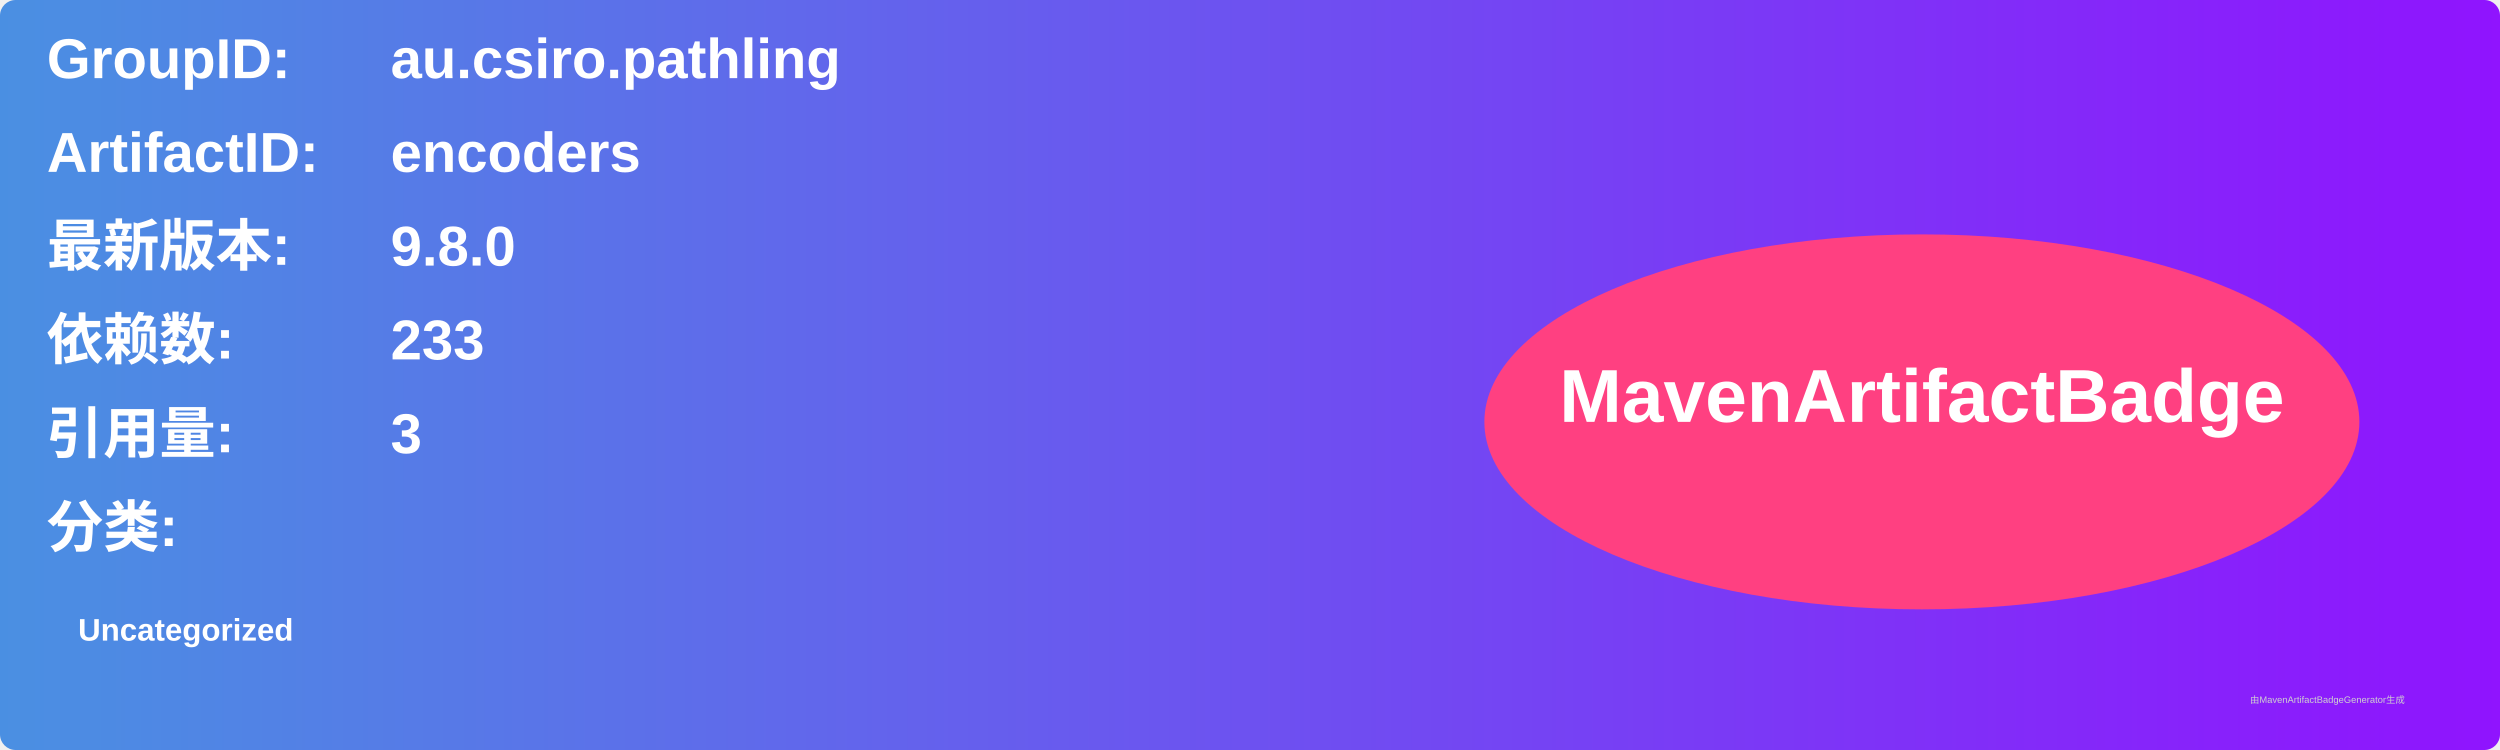
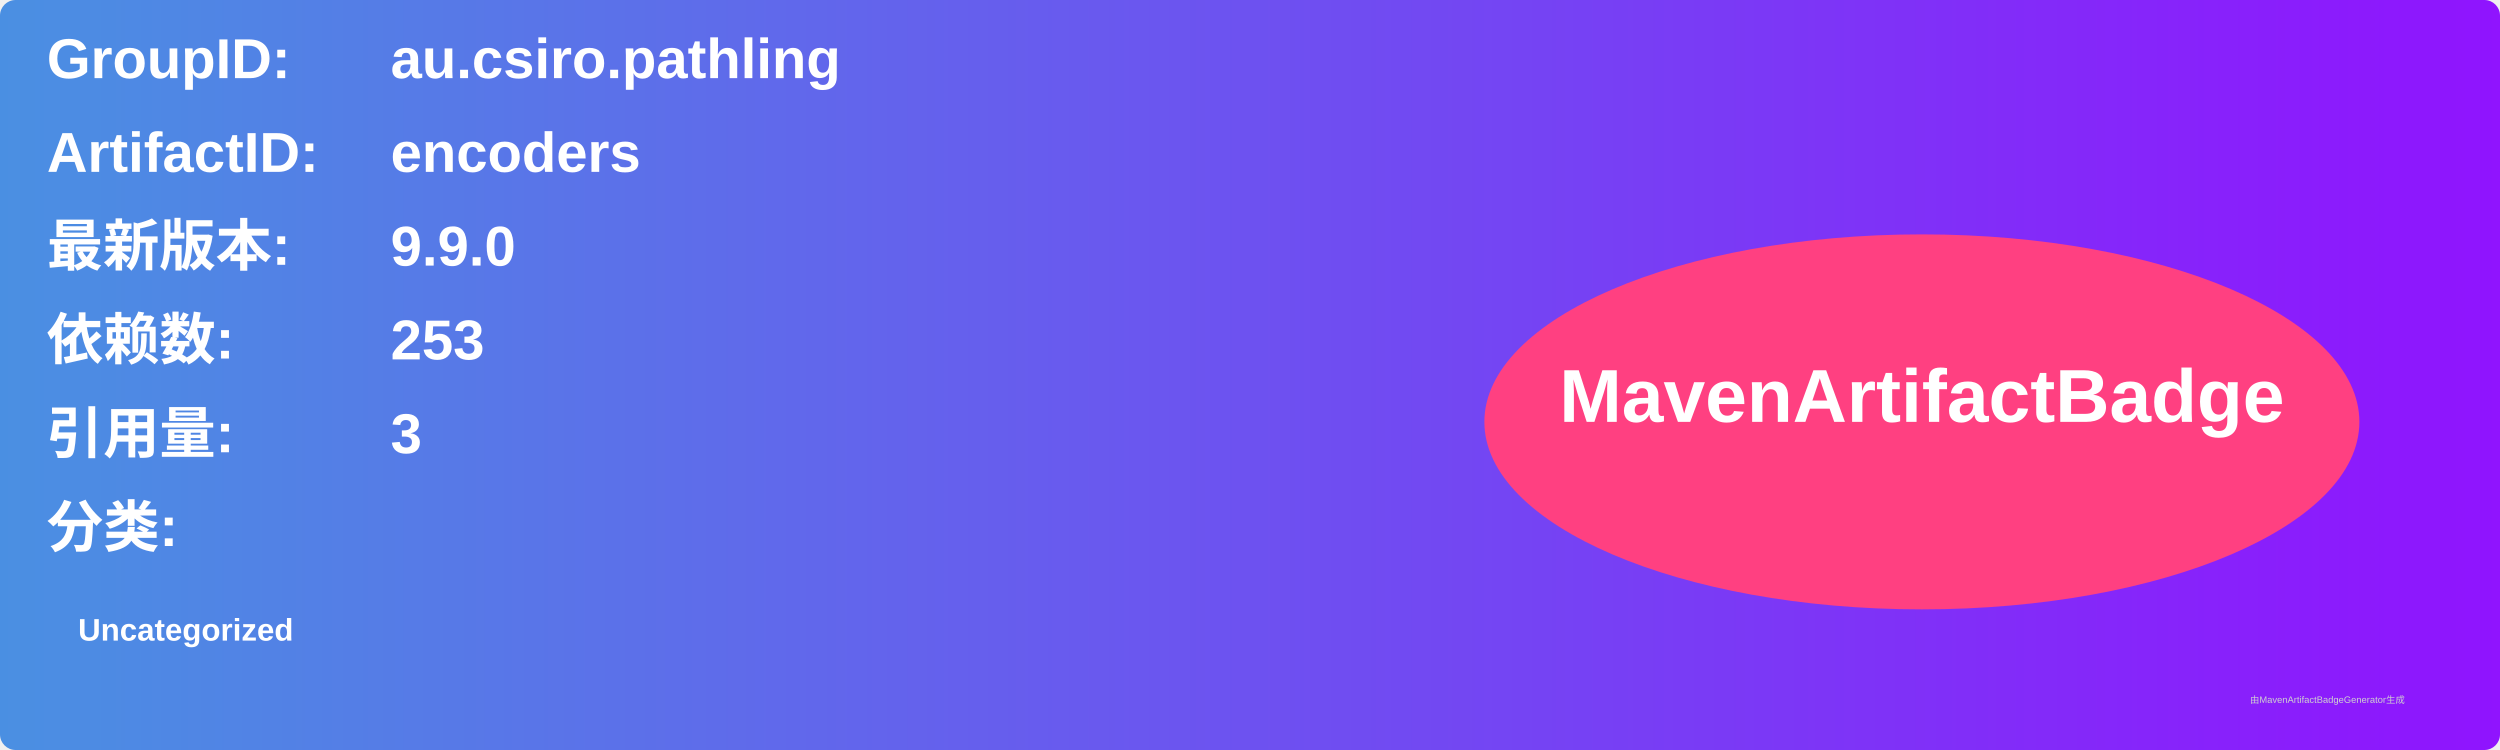
<svg xmlns="http://www.w3.org/2000/svg" width="800" height="240" viewBox="0 0 800 240">
  <linearGradient id="grad" x1="0%" y1="0%" x2="100%" y2="0%">
    <stop offset="0%" stop-color="#4a90e2" />
    <stop offset="100%" stop-color="#9013fe" />
  </linearGradient>
  <rect width="100%" height="100%" rx="5" ry="5" fill="url(#grad)" />
  <g transform="translate(15, 15)">
    <text x="0" y="10" font-family="Arial" font-size="18" fill="white" font-weight="bold" width="260">GroupID:</text>
    <text x="110" y="10" font-family="Arial" font-size="18" fill="white" font-weight="bold" width="460">au.csiro.pathling</text>
    <text x="0" y="40" font-family="Arial" font-size="18" fill="white" font-weight="bold" width="260">ArtifactID:</text>
    <text x="110" y="40" font-family="Arial" font-size="18" fill="white" font-weight="bold" width="460">encoders</text>
    <text x="0" y="70" font-family="Arial" font-size="18" fill="white" font-weight="bold">最新版本:</text>
    <text x="110" y="70" font-family="Arial" font-size="18" fill="white" font-weight="bold">
-       <tspan font-weight="bold">9.8.0</tspan>
+       <tspan font-weight="bold">9.9.0</tspan>
    </text>
    <text x="0" y="100" font-family="Arial" font-size="18" fill="white" font-weight="bold">依赖数: </text>
    <text x="110" y="100" font-family="Arial" font-size="18" fill="white">
-       <tspan font-weight="bold">233</tspan>
+       <tspan font-weight="bold">253</tspan>
    </text>
    <text x="0" y="130" font-family="Arial" font-size="18" fill="white" font-weight="bold">引用量: </text>
    <text x="110" y="130" font-family="Arial" font-size="18" fill="white">
      <tspan font-weight="bold">3</tspan>
    </text>
    <text x="0" y="160" font-family="Arial" font-size="18" fill="white" font-weight="bold">分类:</text>
    <text x="10" y="190" font-family="Arial" font-size="10" fill="white">
      <tspan font-weight="bold">Uncategorized</tspan>
    </text>
    <ellipse cx="600" cy="120" rx="140" ry="60" fill="#ff4081" />
    <text x="600" y="120" text-anchor="middle" font-family="Arial" font-size="24" fill="white" font-weight="bold">MavenArtifactBadge</text>
  </g>
  <text x="720" y="225" font-family="Arial" font-size="3" fill="#d0d0d0">由MavenArtifactBadgeGenerator生成</text>
</svg>
